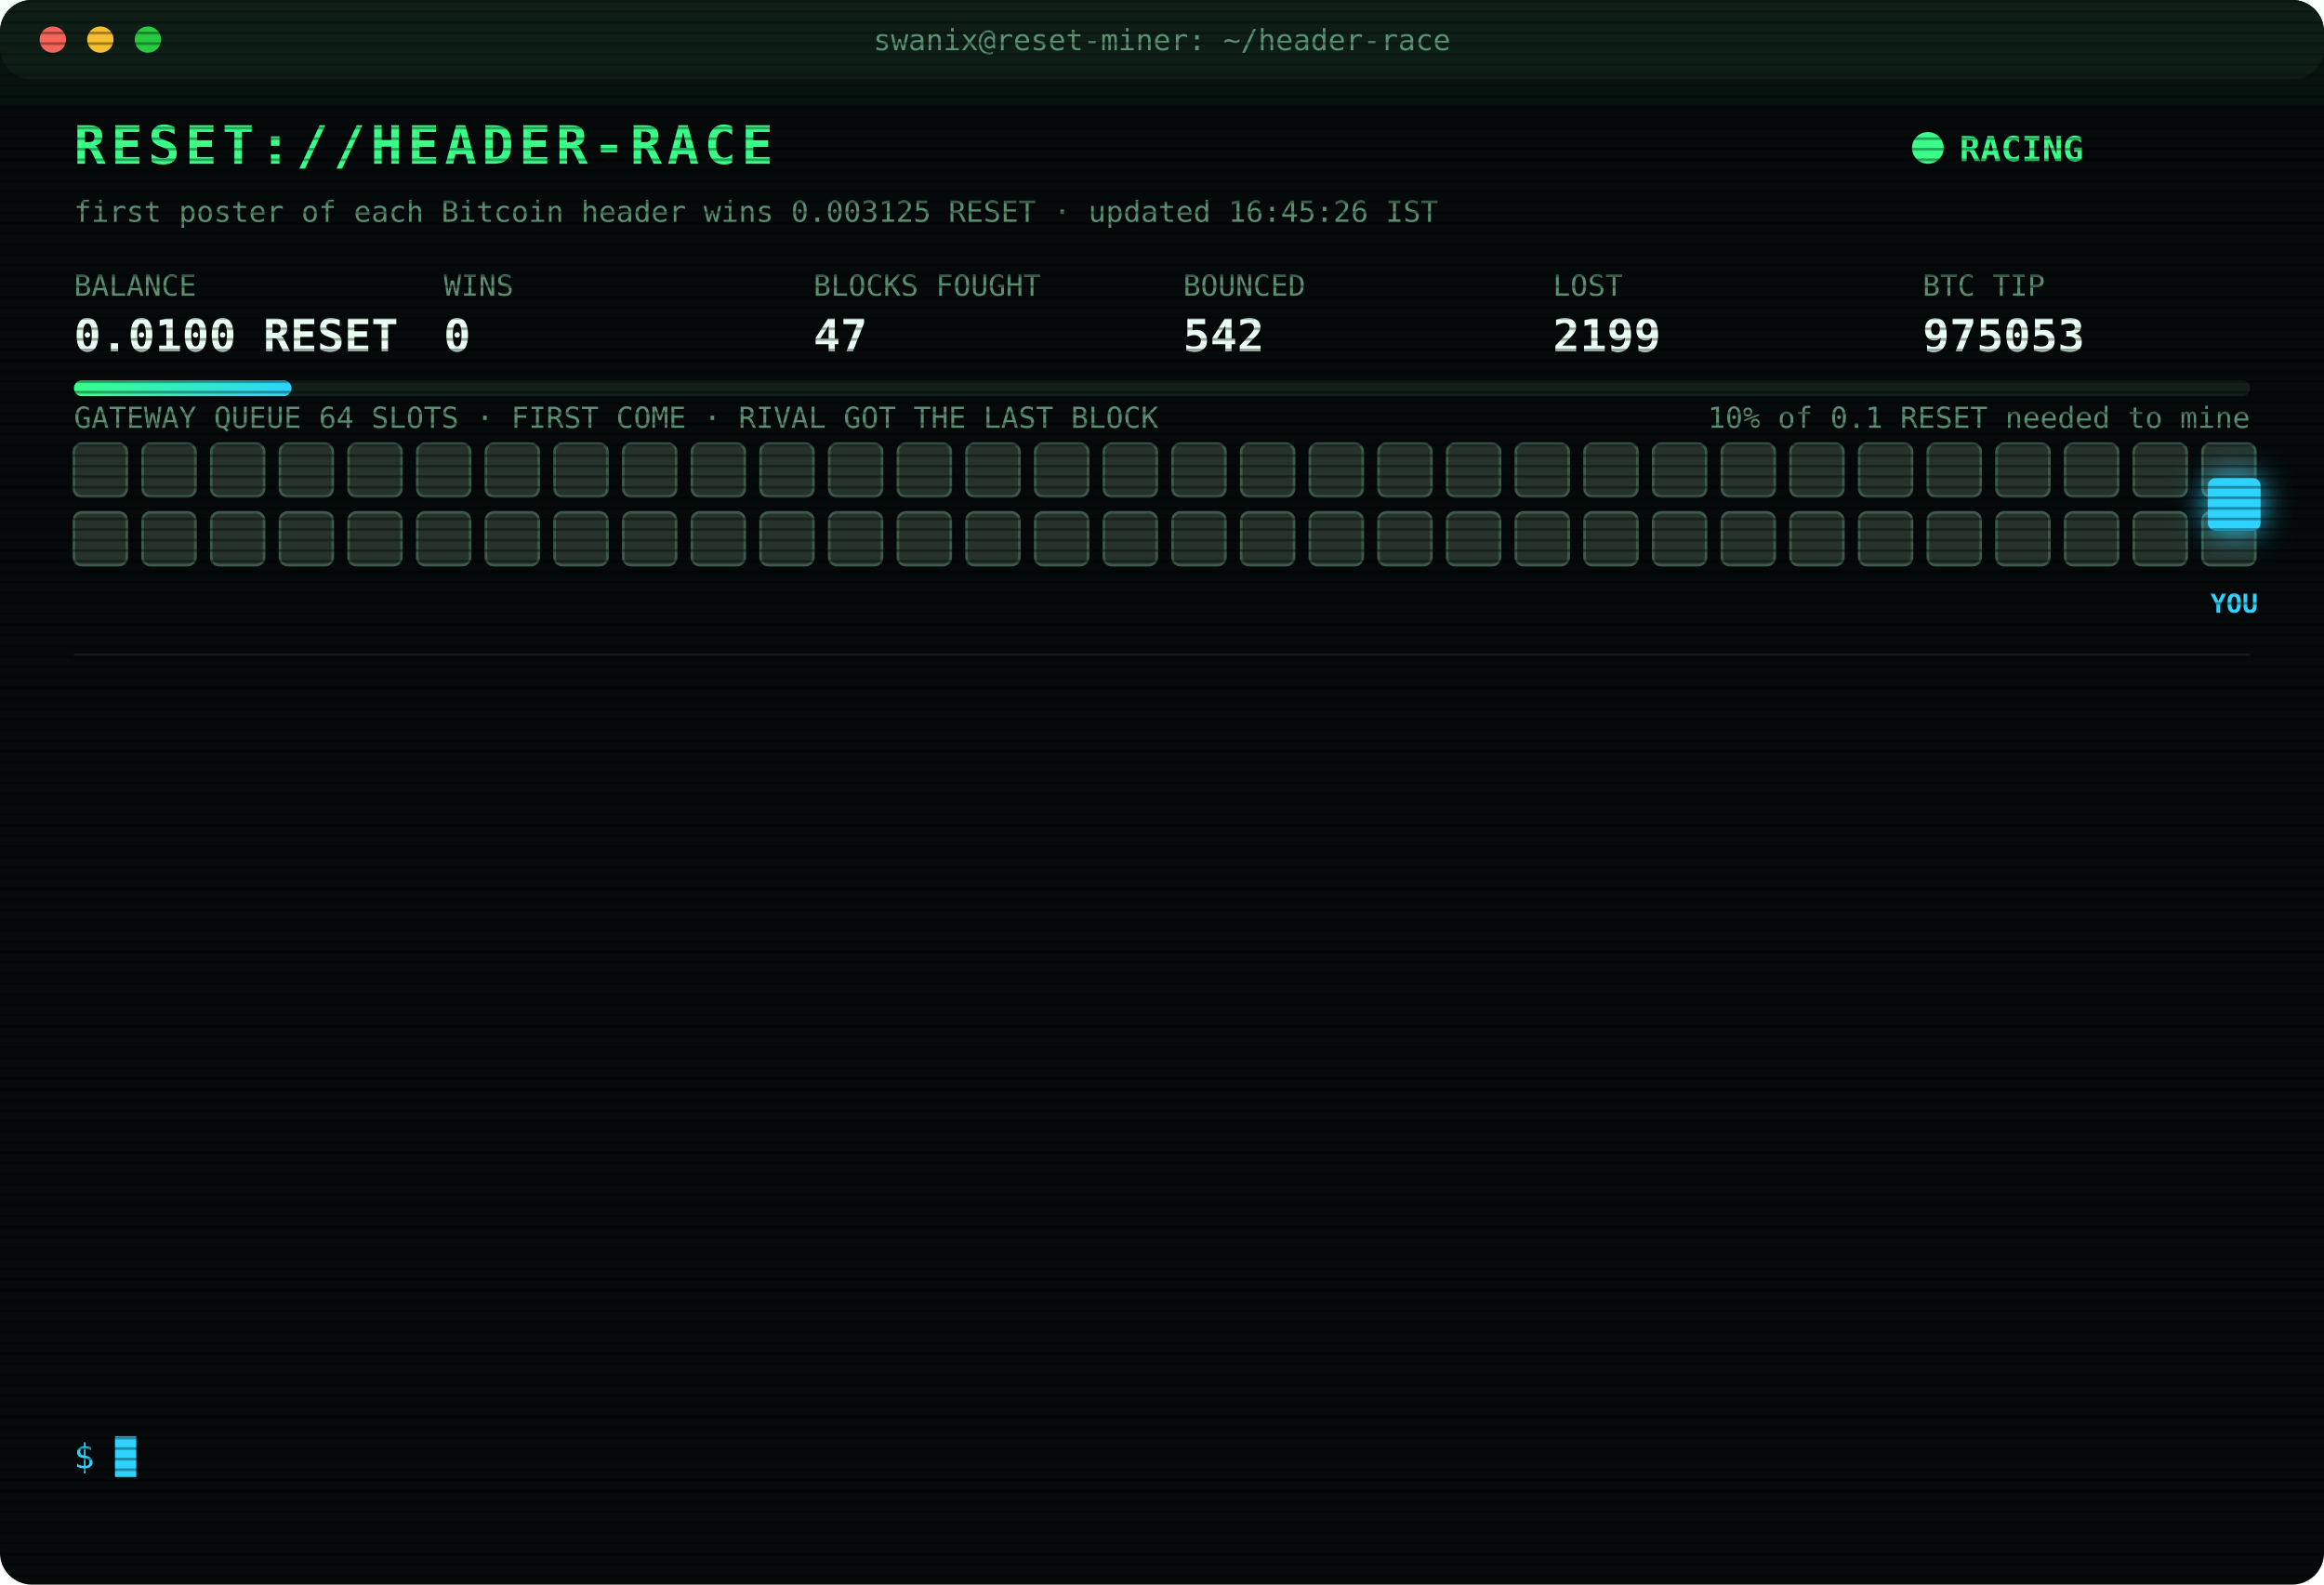
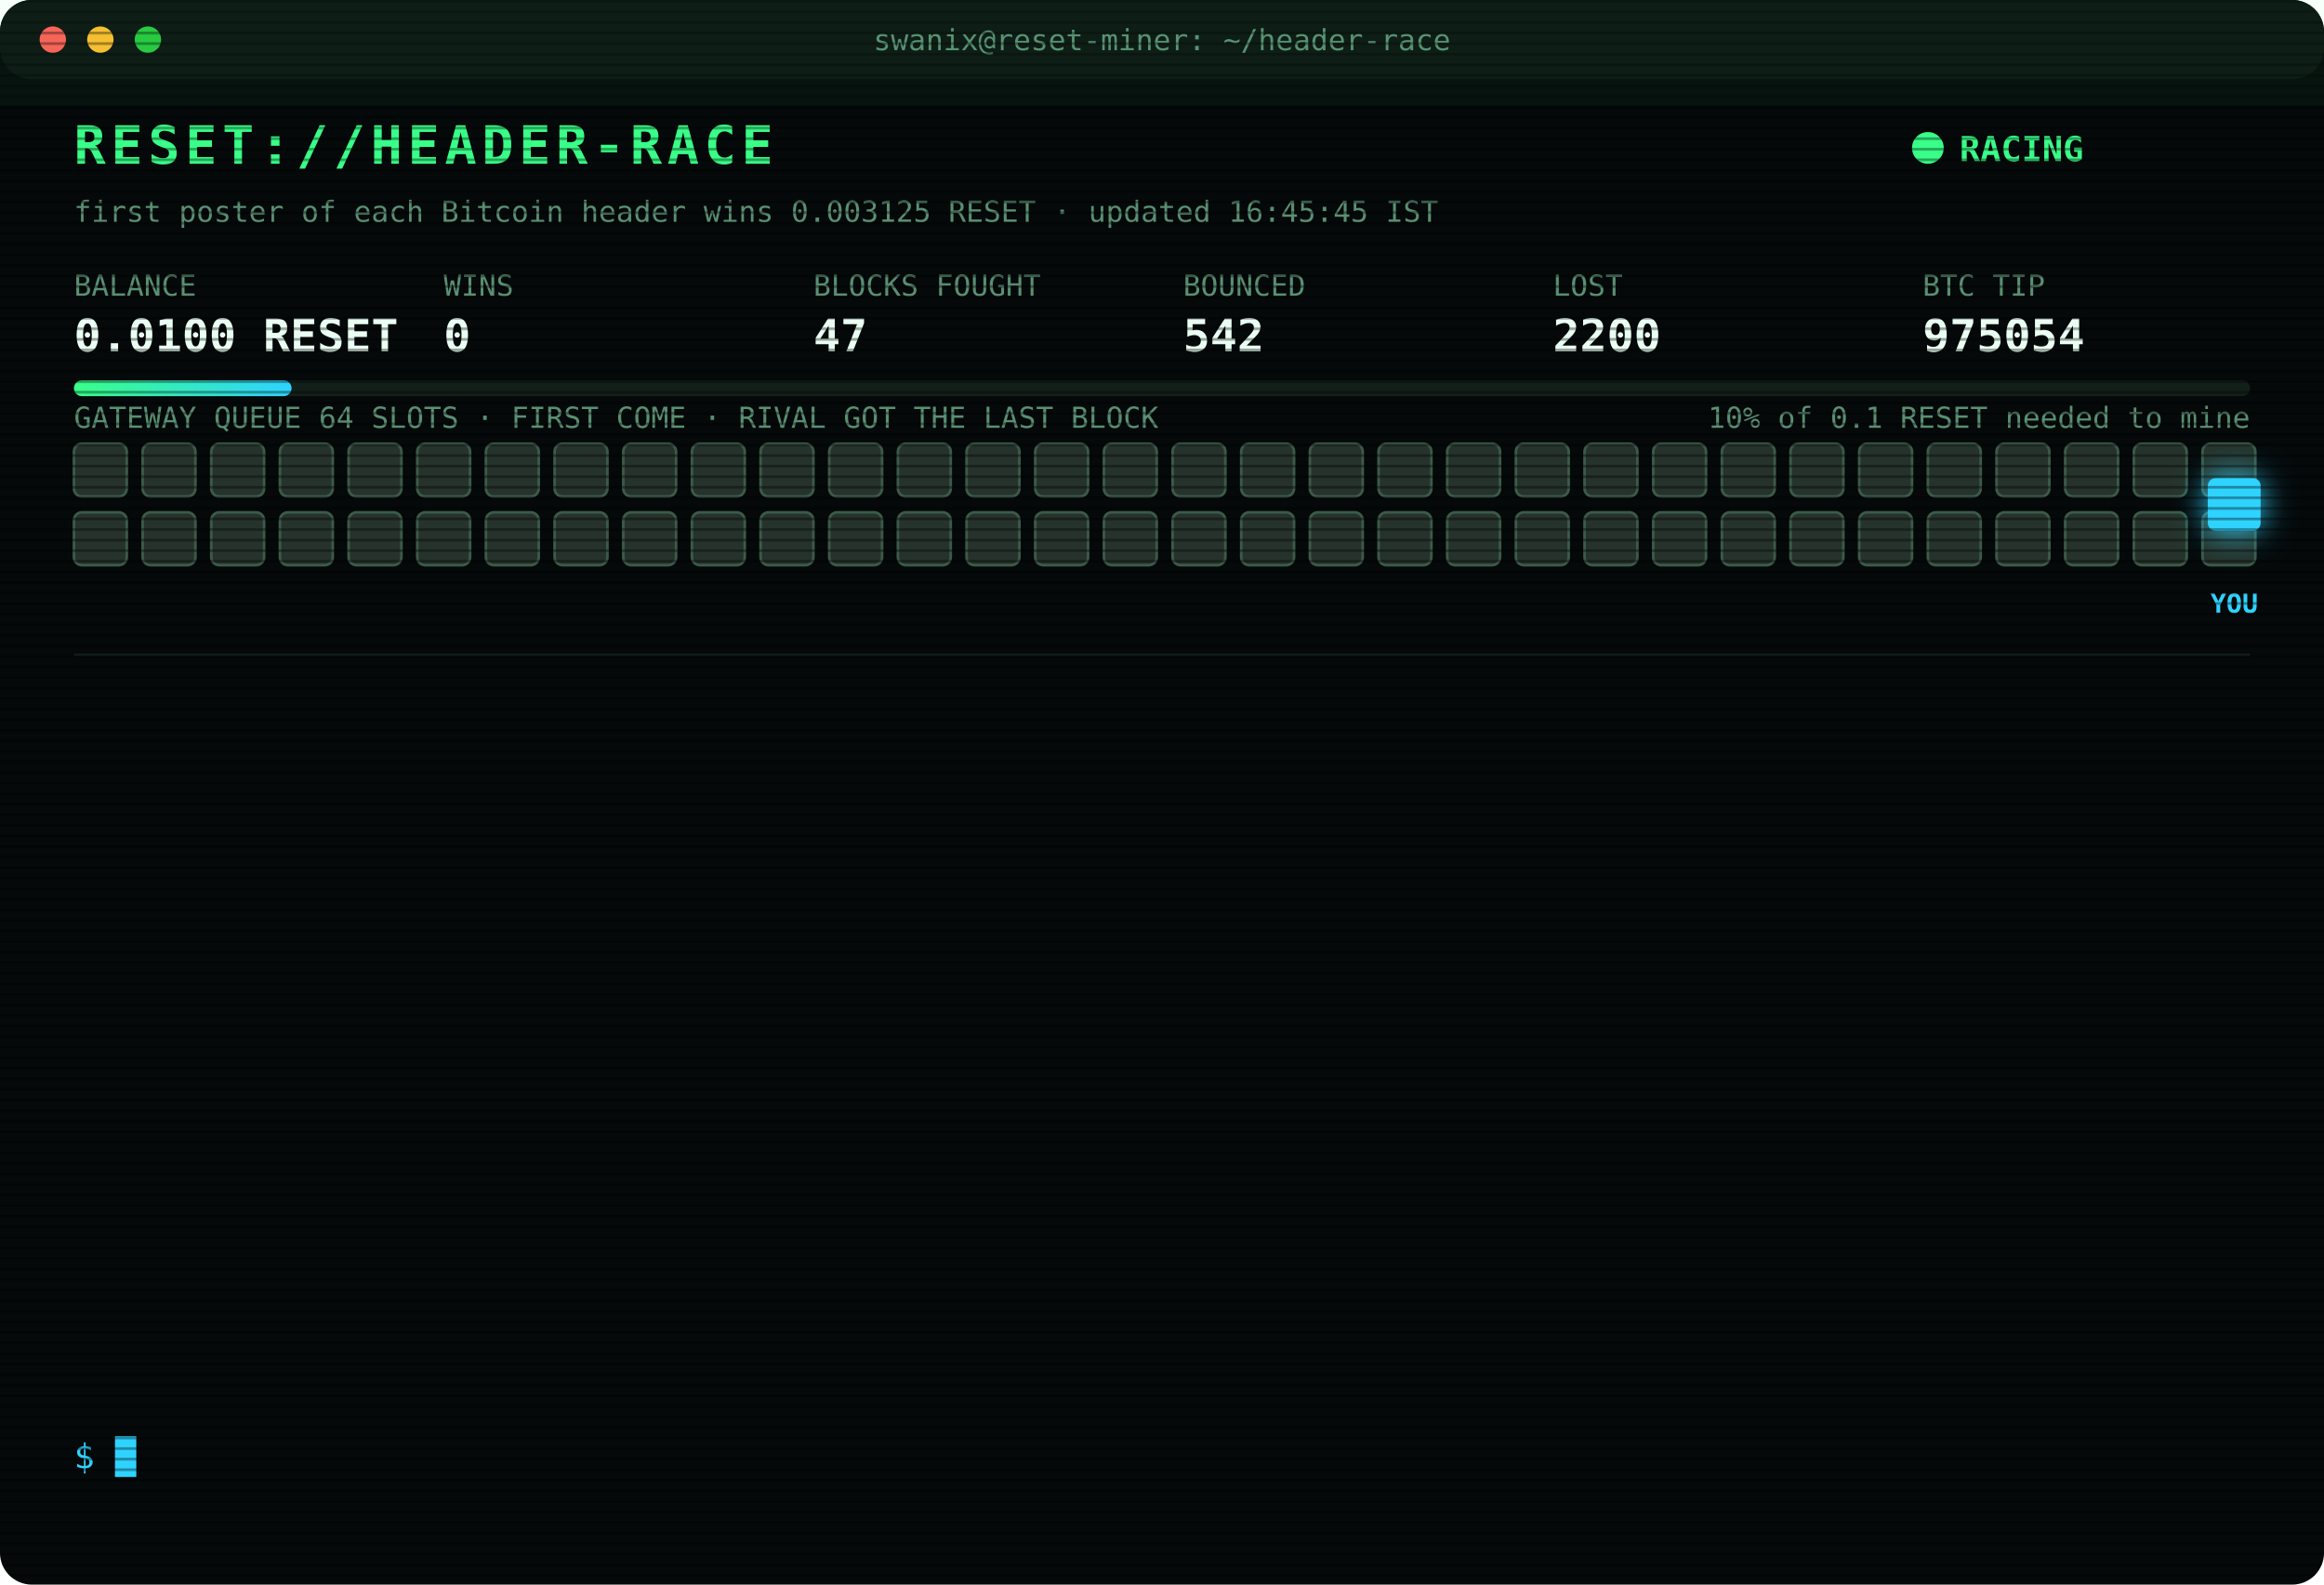
<svg xmlns="http://www.w3.org/2000/svg" width="880" height="600" viewBox="0 0 880 600" font-family="ui-monospace,SFMono-Regular,Menlo,Consolas,monospace">
  <style>
text{font-size:13px;fill:#7CFFB2}
.title{font-size:20px;font-weight:700;fill:#39FF88;letter-spacing:2px;animation:glitch 3s infinite steps(1)}
.sub{fill:#2fd3ff}.k{fill:#5a8f73;font-size:11px}.v{font-size:17px;font-weight:700;fill:#eafff3}
.ts{fill:#3f6b56}.boot{fill:#2fd3ff}.dim{fill:#5a8f73}.bad{fill:#ff4d6d}.warn{fill:#ffd23f}.mag{fill:#ff5cf0}.win{fill:#39FF88;font-weight:700}
.tag{font-size:10px;fill:#2fd3ff;font-weight:700}
.rival{fill:#26332c;stroke:#3c5a49;animation:jam 1.2s infinite alternate}
.idle{fill:#141c18;stroke:#22302a;animation:breathe 4s infinite}
.me{fill:#2fd3ff;filter:drop-shadow(0 0 6px #2fd3ff)}
.hover{animation:nudge 1.1s infinite ease-in-out}.bounce{animation:kick 1.4s infinite}
.ln{opacity:0;animation:in .4s forwards}
.cur{animation:blink 1s infinite steps(1)}
.scan{animation:scan 6s infinite linear}
.led{animation:blink 1.4s infinite}
@keyframes in{from{opacity:0;transform:translateX(-6px)}to{opacity:1;transform:none}}
@keyframes blink{50%{opacity:0}}
@keyframes jam{to{fill:#33463b}}
@keyframes breathe{50%{opacity:.4}}
@keyframes nudge{50%{transform:translateX(-10px)}}
@keyframes kick{0%,100%{transform:none}30%{transform:translateX(-14px)}55%{transform:translateX(10px) translateY(-6px)}}
@keyframes glitch{0%,92%{transform:none}93%{transform:translateX(2px);fill:#ff4d6d}95%{transform:translateX(-2px);fill:#2fd3ff}97%{transform:none}}
@keyframes scan{from{transform:translateY(-40px)}to{transform:translateY(600px)}}
</style>
  <defs>
    <pattern id="sl" width="4" height="4" patternUnits="userSpaceOnUse">
      <rect width="4" height="1" fill="#000" opacity=".35" />
    </pattern>
    <linearGradient id="bar">
      <stop offset="0" stop-color="#39FF88" />
      <stop offset="1" stop-color="#2fd3ff" />
    </linearGradient>
  </defs>
  <rect width="880" height="600" rx="12" fill="#05090a" />
  <rect width="880" height="30" rx="12" fill="#0d1512" />
  <circle cx="20" cy="15" r="5" fill="#ff5f57" />
  <circle cx="38" cy="15" r="5" fill="#febc2e" />
  <circle cx="56" cy="15" r="5" fill="#28c840" />
  <text x="440" y="19" text-anchor="middle" class="k">swanix@reset-miner: ~/header-race</text>
  <text x="28" y="62" class="title">RESET://HEADER-RACE</text>
  <circle class="led" cx="730" cy="56" r="6" fill="#39FF88" />
  <text x="742" y="61" class="win">RACING</text>
-   <text x="28" y="84" class="k">first poster of each Bitcoin header wins 0.003125 RESET · updated 16:45:26 IST</text>
+   <text x="28" y="84" class="k">first poster of each Bitcoin header wins 0.003125 RESET · updated 16:45:45 IST</text>
  <text x="28" y="112" class="k">BALANCE</text>
  <text x="28" y="133" class="v">0.0100 RESET</text>
  <text x="168" y="112" class="k">WINS</text>
  <text x="168" y="133" class="v">0</text>
  <text x="308" y="112" class="k">BLOCKS FOUGHT</text>
  <text x="308" y="133" class="v">47</text>
  <text x="448" y="112" class="k">BOUNCED</text>
  <text x="448" y="133" class="v">542</text>
  <text x="588" y="112" class="k">LOST</text>
-   <text x="588" y="133" class="v">2199</text>
+   <text x="588" y="133" class="v">2200</text>
  <text x="728" y="112" class="k">BTC TIP</text>
-   <text x="728" y="133" class="v">975053</text>
+   <text x="728" y="133" class="v">975054</text>
  <rect x="28" y="144" width="824" height="6" rx="3" fill="#13201a" />
  <rect x="28" y="144" width="82.4" height="6" rx="3" fill="url(#bar)" />
  <text x="852" y="162" text-anchor="end" class="k">10% of 0.1 RESET needed to mine</text>
  <text x="28" y="162" class="k">GATEWAY QUEUE 64 SLOTS · FIRST COME · RIVAL GOT THE LAST BLOCK</text>
  <rect class="rival" x="28" y="168" width="20" height="20" rx="3" style="animation-delay:0.00s" />
  <rect class="rival" x="54" y="168" width="20" height="20" rx="3" style="animation-delay:0.05s" />
  <rect class="rival" x="80" y="168" width="20" height="20" rx="3" style="animation-delay:0.10s" />
  <rect class="rival" x="106" y="168" width="20" height="20" rx="3" style="animation-delay:0.15s" />
  <rect class="rival" x="132" y="168" width="20" height="20" rx="3" style="animation-delay:0.20s" />
  <rect class="rival" x="158" y="168" width="20" height="20" rx="3" style="animation-delay:0.25s" />
  <rect class="rival" x="184" y="168" width="20" height="20" rx="3" style="animation-delay:0.30s" />
  <rect class="rival" x="210" y="168" width="20" height="20" rx="3" style="animation-delay:0.35s" />
  <rect class="rival" x="236" y="168" width="20" height="20" rx="3" style="animation-delay:0.40s" />
  <rect class="rival" x="262" y="168" width="20" height="20" rx="3" style="animation-delay:0.45s" />
  <rect class="rival" x="288" y="168" width="20" height="20" rx="3" style="animation-delay:0.50s" />
  <rect class="rival" x="314" y="168" width="20" height="20" rx="3" style="animation-delay:0.55s" />
  <rect class="rival" x="340" y="168" width="20" height="20" rx="3" style="animation-delay:0.60s" />
  <rect class="rival" x="366" y="168" width="20" height="20" rx="3" style="animation-delay:0.65s" />
  <rect class="rival" x="392" y="168" width="20" height="20" rx="3" style="animation-delay:0.70s" />
  <rect class="rival" x="418" y="168" width="20" height="20" rx="3" style="animation-delay:0.75s" />
  <rect class="rival" x="444" y="168" width="20" height="20" rx="3" style="animation-delay:0.80s" />
  <rect class="rival" x="470" y="168" width="20" height="20" rx="3" style="animation-delay:0.85s" />
  <rect class="rival" x="496" y="168" width="20" height="20" rx="3" style="animation-delay:0.90s" />
  <rect class="rival" x="522" y="168" width="20" height="20" rx="3" style="animation-delay:0.95s" />
  <rect class="rival" x="548" y="168" width="20" height="20" rx="3" style="animation-delay:1.00s" />
  <rect class="rival" x="574" y="168" width="20" height="20" rx="3" style="animation-delay:1.05s" />
  <rect class="rival" x="600" y="168" width="20" height="20" rx="3" style="animation-delay:1.10s" />
  <rect class="rival" x="626" y="168" width="20" height="20" rx="3" style="animation-delay:1.15s" />
  <rect class="rival" x="652" y="168" width="20" height="20" rx="3" style="animation-delay:1.20s" />
  <rect class="rival" x="678" y="168" width="20" height="20" rx="3" style="animation-delay:1.25s" />
  <rect class="rival" x="704" y="168" width="20" height="20" rx="3" style="animation-delay:1.30s" />
  <rect class="rival" x="730" y="168" width="20" height="20" rx="3" style="animation-delay:1.35s" />
  <rect class="rival" x="756" y="168" width="20" height="20" rx="3" style="animation-delay:1.40s" />
  <rect class="rival" x="782" y="168" width="20" height="20" rx="3" style="animation-delay:1.45s" />
  <rect class="rival" x="808" y="168" width="20" height="20" rx="3" style="animation-delay:1.50s" />
  <rect class="rival" x="834" y="168" width="20" height="20" rx="3" style="animation-delay:1.55s" />
  <rect class="rival" x="28" y="194" width="20" height="20" rx="3" style="animation-delay:1.60s" />
  <rect class="rival" x="54" y="194" width="20" height="20" rx="3" style="animation-delay:1.65s" />
  <rect class="rival" x="80" y="194" width="20" height="20" rx="3" style="animation-delay:1.70s" />
  <rect class="rival" x="106" y="194" width="20" height="20" rx="3" style="animation-delay:1.75s" />
  <rect class="rival" x="132" y="194" width="20" height="20" rx="3" style="animation-delay:1.80s" />
  <rect class="rival" x="158" y="194" width="20" height="20" rx="3" style="animation-delay:1.85s" />
  <rect class="rival" x="184" y="194" width="20" height="20" rx="3" style="animation-delay:1.90s" />
  <rect class="rival" x="210" y="194" width="20" height="20" rx="3" style="animation-delay:1.95s" />
  <rect class="rival" x="236" y="194" width="20" height="20" rx="3" style="animation-delay:2.00s" />
  <rect class="rival" x="262" y="194" width="20" height="20" rx="3" style="animation-delay:2.05s" />
  <rect class="rival" x="288" y="194" width="20" height="20" rx="3" style="animation-delay:2.10s" />
  <rect class="rival" x="314" y="194" width="20" height="20" rx="3" style="animation-delay:2.15s" />
  <rect class="rival" x="340" y="194" width="20" height="20" rx="3" style="animation-delay:2.20s" />
  <rect class="rival" x="366" y="194" width="20" height="20" rx="3" style="animation-delay:2.25s" />
  <rect class="rival" x="392" y="194" width="20" height="20" rx="3" style="animation-delay:2.30s" />
  <rect class="rival" x="418" y="194" width="20" height="20" rx="3" style="animation-delay:2.35s" />
  <rect class="rival" x="444" y="194" width="20" height="20" rx="3" style="animation-delay:2.40s" />
  <rect class="rival" x="470" y="194" width="20" height="20" rx="3" style="animation-delay:2.45s" />
  <rect class="rival" x="496" y="194" width="20" height="20" rx="3" style="animation-delay:2.50s" />
  <rect class="rival" x="522" y="194" width="20" height="20" rx="3" style="animation-delay:2.55s" />
  <rect class="rival" x="548" y="194" width="20" height="20" rx="3" style="animation-delay:2.60s" />
  <rect class="rival" x="574" y="194" width="20" height="20" rx="3" style="animation-delay:2.65s" />
  <rect class="rival" x="600" y="194" width="20" height="20" rx="3" style="animation-delay:2.70s" />
  <rect class="rival" x="626" y="194" width="20" height="20" rx="3" style="animation-delay:2.75s" />
  <rect class="rival" x="652" y="194" width="20" height="20" rx="3" style="animation-delay:2.80s" />
  <rect class="rival" x="678" y="194" width="20" height="20" rx="3" style="animation-delay:2.85s" />
  <rect class="rival" x="704" y="194" width="20" height="20" rx="3" style="animation-delay:2.90s" />
  <rect class="rival" x="730" y="194" width="20" height="20" rx="3" style="animation-delay:2.95s" />
  <rect class="rival" x="756" y="194" width="20" height="20" rx="3" style="animation-delay:3.00s" />
  <rect class="rival" x="782" y="194" width="20" height="20" rx="3" style="animation-delay:3.05s" />
  <rect class="rival" x="808" y="194" width="20" height="20" rx="3" style="animation-delay:3.10s" />
  <rect class="rival" x="834" y="194" width="20" height="20" rx="3" style="animation-delay:3.15s" />
  <g class="hover">
    <rect class="me" x="836" y="181" width="20" height="20" rx="3" />
    <text class="tag" x="846" y="232" text-anchor="middle">YOU</text>
  </g>
  <line x1="28" x2="852" y1="248" y2="248" stroke="#13201a" />
  <g class="ln" style="animation-delay:0.40s">
-     <text x="28" y="270" class="ts">12:48:55</text>
-     <text x="104" y="270" class="bad">[LOST] #975040 taken by a rival miner</text>
+     <text x="28" y="270" class="ts">12:58:03</text>
+     <text x="104" y="270" class="bad">[LOST] #975041 taken by a rival miner</text>
  </g>
  <g class="ln" style="animation-delay:0.65s">
-     <text x="28" y="292" class="ts">12:58:03</text>
-     <text x="104" y="292" class="bad">[LOST] #975041 taken by a rival miner</text>
+     <text x="28" y="292" class="ts">13:12:39</text>
+     <text x="104" y="292" class="bad">[LOST] #975042 taken by a rival miner</text>
  </g>
  <g class="ln" style="animation-delay:0.90s">
-     <text x="28" y="314" class="ts">13:12:39</text>
-     <text x="104" y="314" class="bad">[LOST] #975042 taken by a rival miner</text>
+     <text x="28" y="314" class="ts">14:16:53</text>
+     <text x="104" y="314" class="bad">[LOST] #975043 taken by a rival miner</text>
  </g>
  <g class="ln" style="animation-delay:1.15s">
-     <text x="28" y="336" class="ts">14:16:53</text>
-     <text x="104" y="336" class="bad">[LOST] #975043 taken by a rival miner</text>
+     <text x="28" y="336" class="ts">14:21:00</text>
+     <text x="104" y="336" class="bad">[LOST] #975044 taken by a rival miner</text>
  </g>
  <g class="ln" style="animation-delay:1.40s">
-     <text x="28" y="358" class="ts">14:21:00</text>
-     <text x="104" y="358" class="bad">[LOST] #975044 taken by a rival miner</text>
+     <text x="28" y="358" class="ts">14:56:41</text>
+     <text x="104" y="358" class="bad">[LOST] #975045 taken by a rival miner</text>
  </g>
  <g class="ln" style="animation-delay:1.65s">
-     <text x="28" y="380" class="ts">14:56:41</text>
-     <text x="104" y="380" class="bad">[LOST] #975045 taken by a rival miner</text>
+     <text x="28" y="380" class="ts">15:15:23</text>
+     <text x="104" y="380" class="bad">[LOST] #975046 taken by a rival miner</text>
  </g>
  <g class="ln" style="animation-delay:1.90s">
-     <text x="28" y="402" class="ts">15:15:23</text>
-     <text x="104" y="402" class="bad">[LOST] #975046 taken by a rival miner</text>
+     <text x="28" y="402" class="ts">15:24:31</text>
+     <text x="104" y="402" class="bad">[LOST] #975047 taken by a rival miner</text>
  </g>
  <g class="ln" style="animation-delay:2.15s">
-     <text x="28" y="424" class="ts">15:24:31</text>
-     <text x="104" y="424" class="bad">[LOST] #975047 taken by a rival miner</text>
+     <text x="28" y="424" class="ts">15:33:33</text>
+     <text x="104" y="424" class="bad">[LOST] #975048 taken by a rival miner</text>
  </g>
  <g class="ln" style="animation-delay:2.40s">
-     <text x="28" y="446" class="ts">15:33:33</text>
-     <text x="104" y="446" class="bad">[LOST] #975048 taken by a rival miner</text>
+     <text x="28" y="446" class="ts">15:43:29</text>
+     <text x="104" y="446" class="bad">[LOST] #975049 taken by a rival miner</text>
  </g>
  <g class="ln" style="animation-delay:2.65s">
-     <text x="28" y="468" class="ts">15:43:29</text>
-     <text x="104" y="468" class="bad">[LOST] #975049 taken by a rival miner</text>
+     <text x="28" y="468" class="ts">15:55:38</text>
+     <text x="104" y="468" class="bad">[LOST] #975050 taken by a rival miner</text>
  </g>
  <g class="ln" style="animation-delay:2.90s">
-     <text x="28" y="490" class="ts">15:55:38</text>
-     <text x="104" y="490" class="bad">[LOST] #975050 taken by a rival miner</text>
+     <text x="28" y="490" class="ts">15:56:31</text>
+     <text x="104" y="490" class="bad">[LOST] #975051 taken by a rival miner</text>
  </g>
  <g class="ln" style="animation-delay:3.15s">
-     <text x="28" y="512" class="ts">15:56:31</text>
-     <text x="104" y="512" class="bad">[LOST] #975051 taken by a rival miner</text>
+     <text x="28" y="512" class="ts">16:26:00</text>
+     <text x="104" y="512" class="bad">[LOST] #975053 taken by a rival miner</text>
  </g>
  <g class="ln" style="animation-delay:3.40s">
-     <text x="28" y="534" class="ts">16:26:00</text>
-     <text x="104" y="534" class="bad">[LOST] #975053 taken by a rival miner</text>
+     <text x="28" y="534" class="ts">16:45:45</text>
+     <text x="104" y="534" class="bad">[LOST] #975054 taken by a rival miner</text>
  </g>
  <text x="28" y="556" class="sub">$ <tspan class="cur">█</tspan>
  </text>
  <rect width="880" height="600" rx="12" fill="url(#sl)" pointer-events="none" />
  <rect class="scan" width="880" height="40" fill="#39FF88" opacity=".04" />
</svg>
